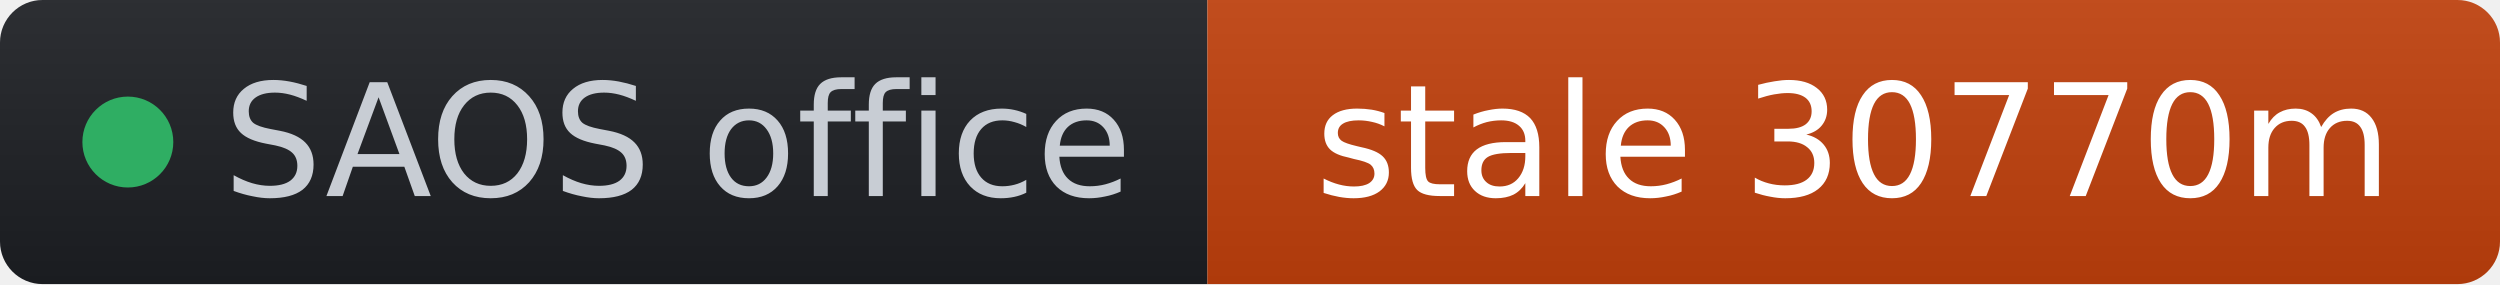
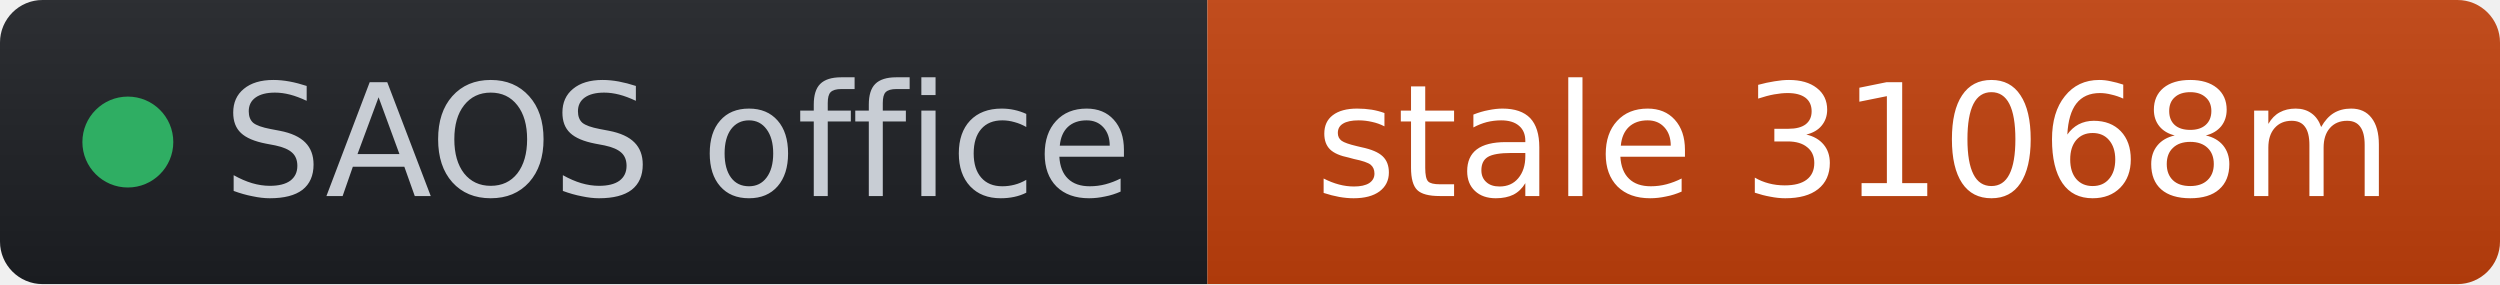
- <svg xmlns="http://www.w3.org/2000/svg" width="176" height="20" role="img" aria-label="SAOS office: stale 30770m" viewBox="0 0 176 20" font-family="Verdana,Geneva,DejaVu Sans,sans-serif">
+ <svg xmlns="http://www.w3.org/2000/svg" width="176" height="20" role="img" aria-label="SAOS office: stale 31068m" viewBox="0 0 176 20" font-family="Verdana,Geneva,DejaVu Sans,sans-serif">
  <linearGradient id="s" x2="0" y2="100%">
    <stop offset="0" stop-color="#bbb" stop-opacity=".1" />
    <stop offset="1" stop-opacity=".1" />
  </linearGradient>
  <clipPath id="r">
    <rect width="176" height="20" rx="3" fill="#fff" />
  </clipPath>
  <g clip-path="url(#r)">
    <rect width="85" height="20" fill="#1d1f24" />
    <rect x="85" width="91" height="20" fill="#c2410c" />
    <rect width="176" height="20" fill="url(#s)" />
  </g>
  <g fill="#fff" text-anchor="middle" font-size="11">
    <circle cx="9" cy="10" r="3.2" fill="#2fae63" />
    <text x="15.7" y="13.8" fill="#c8cdd4" text-anchor="start">SAOS office</text>
-     <text x="130.5" y="13.8" fill="#ffffff">stale 30770m</text>
+     <text x="130.5" y="13.8" fill="#ffffff">stale 31068m</text>
  </g>
</svg>
